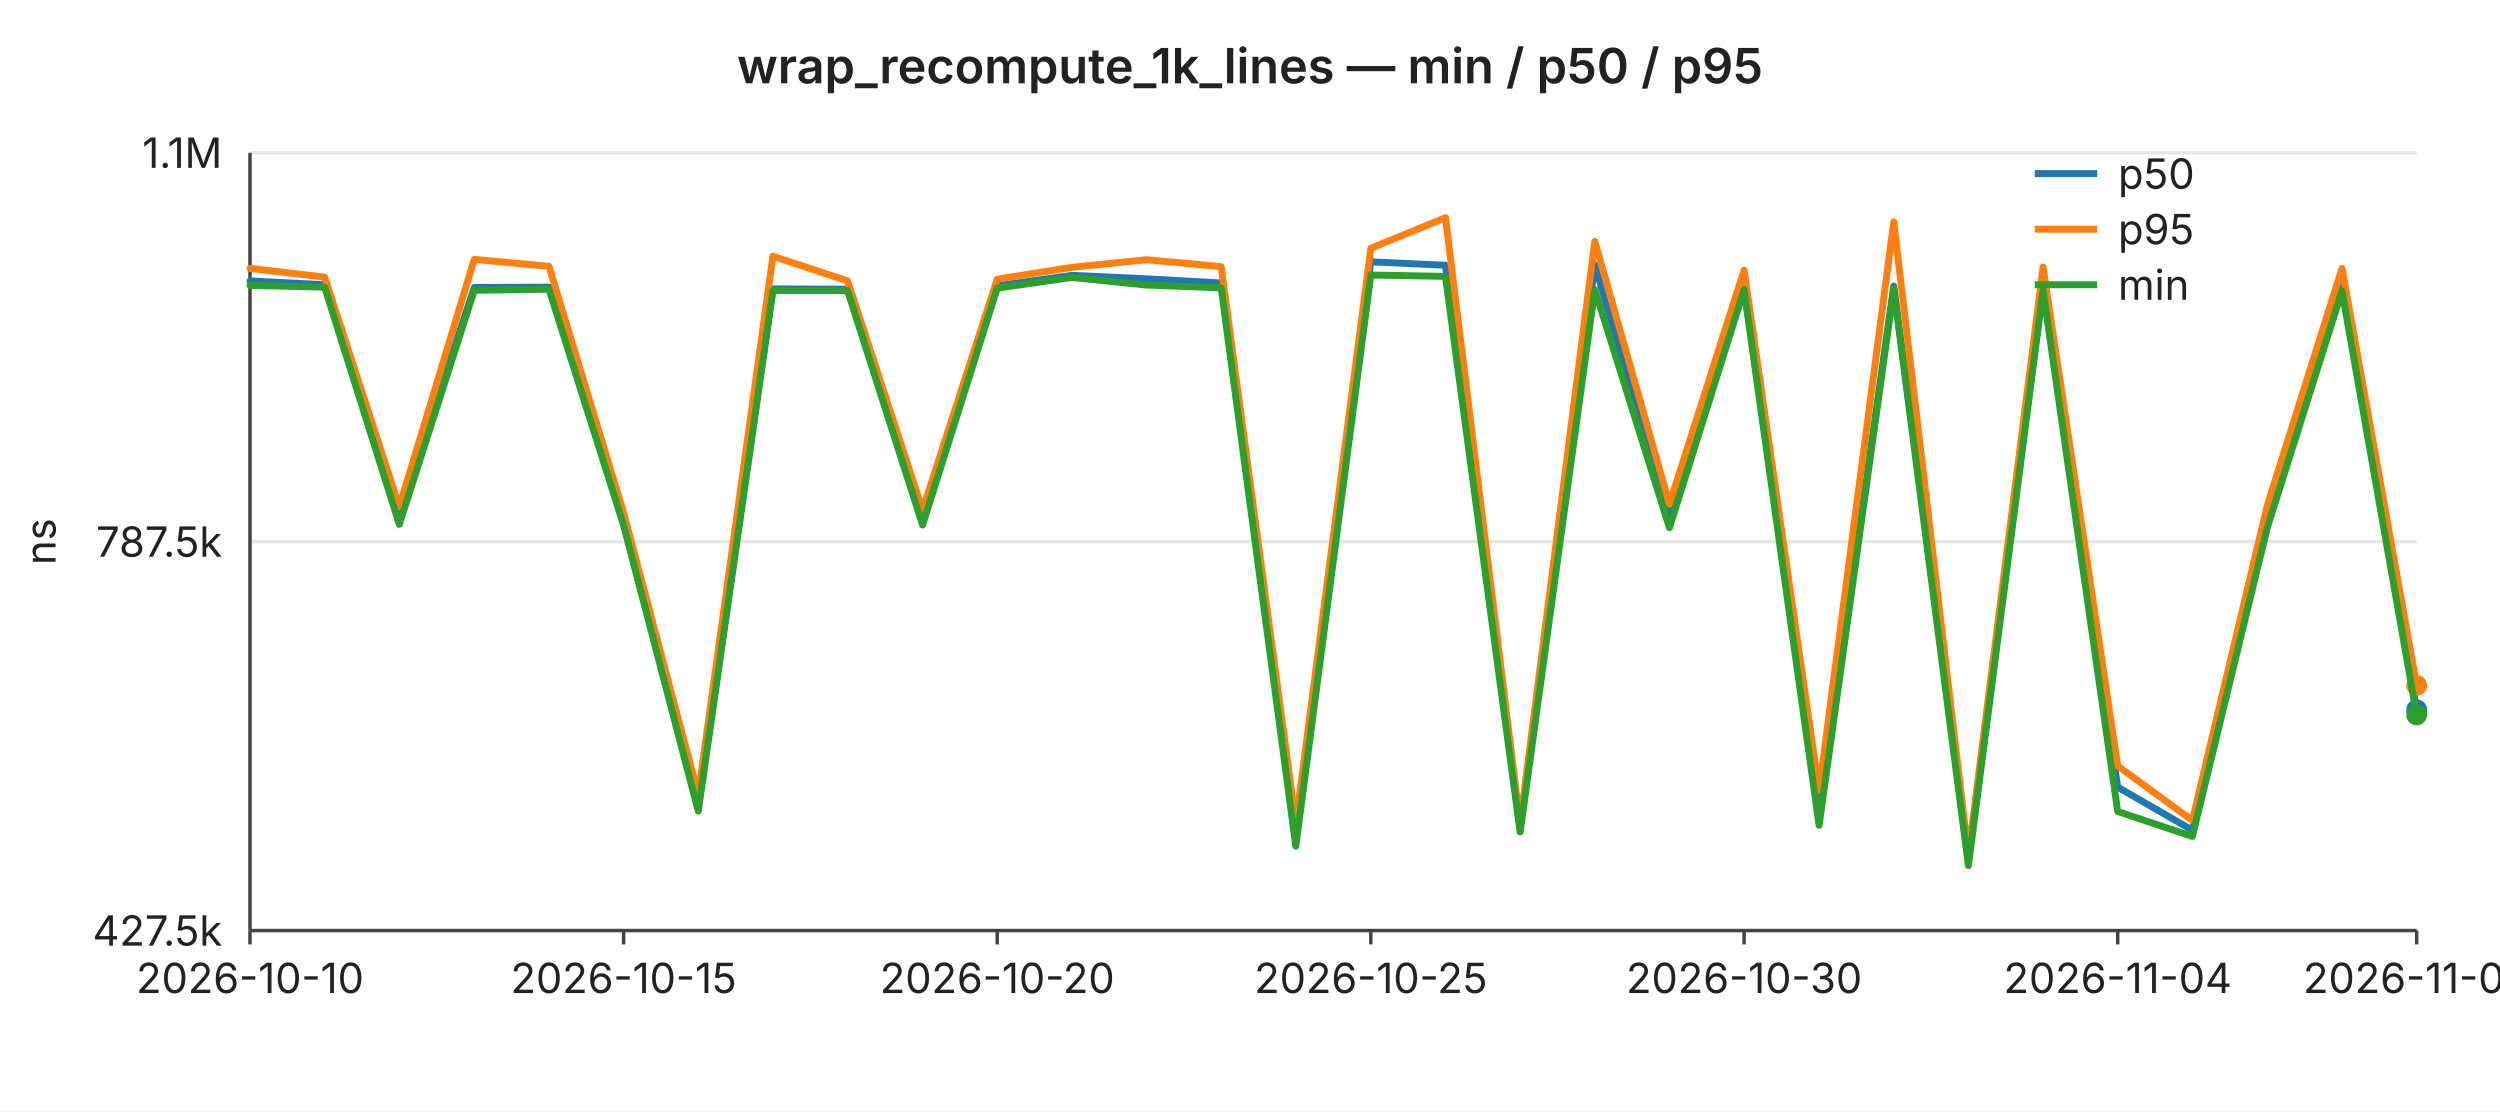
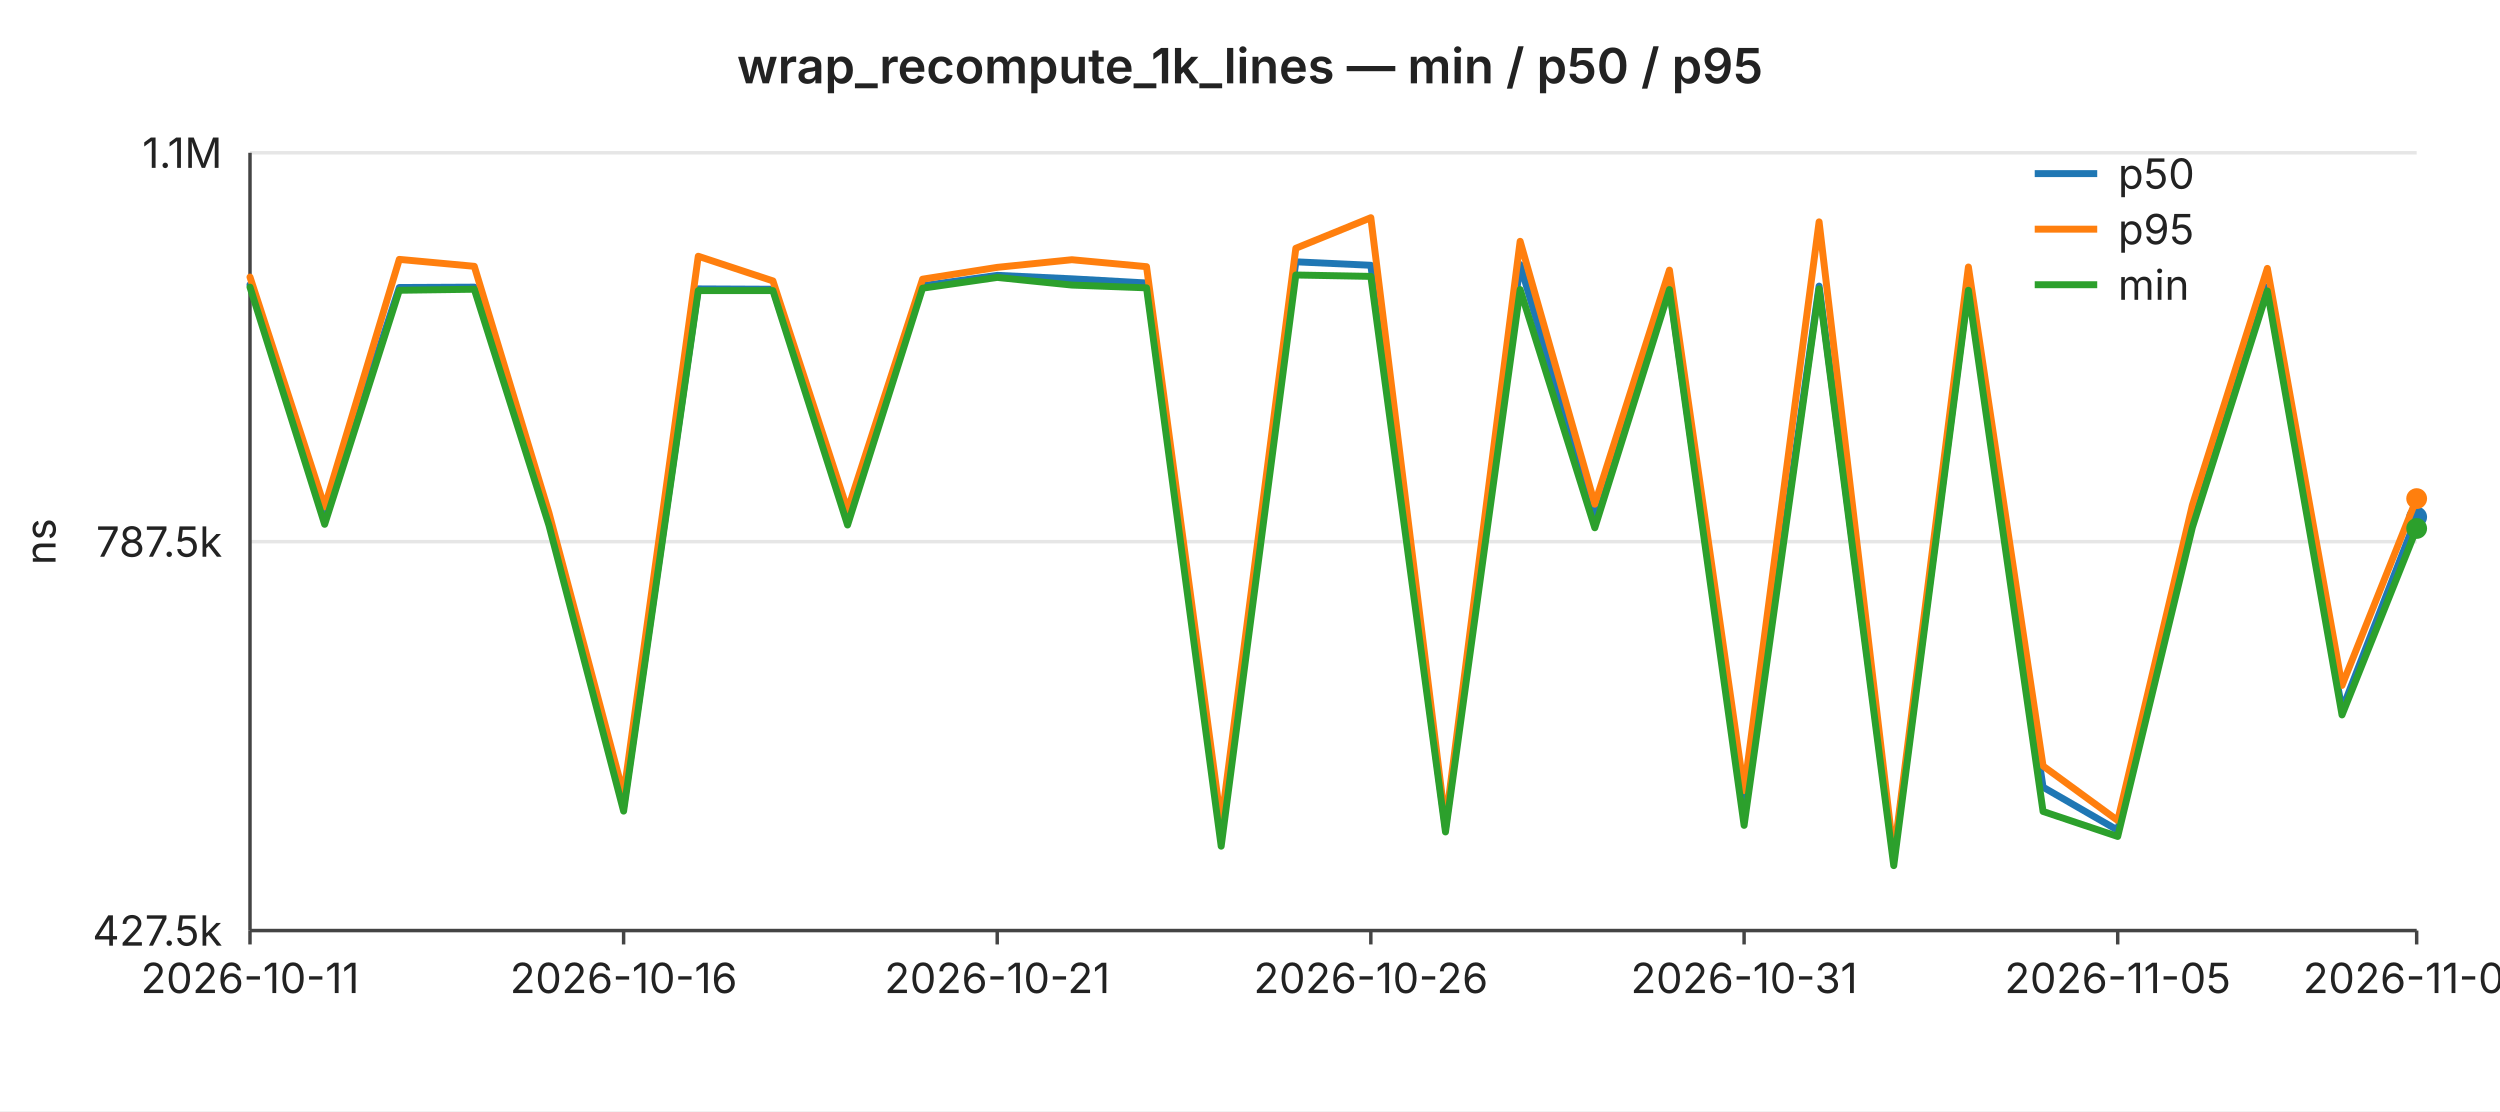
<svg xmlns="http://www.w3.org/2000/svg" width="720" height="320" viewBox="0 0 720 320" font-family="-apple-system,BlinkMacSystemFont,Segoe UI,sans-serif" font-size="12">
  <rect width="720" height="320" fill="#ffffff" />
  <text x="360" y="24" text-anchor="middle" font-size="14" font-weight="600" fill="#222">wrap_recompute_1k_lines — min / p50 / p95</text>
  <line x1="72" y1="44.0" x2="696" y2="44.0" stroke="#e6e6e6" stroke-width="1" />
  <text x="64" y="44.0" text-anchor="end" dominant-baseline="middle" fill="#222">1.1M</text>
  <line x1="72" y1="156.0" x2="696" y2="156.0" stroke="#e6e6e6" stroke-width="1" />
  <text x="64" y="156.0" text-anchor="end" dominant-baseline="middle" fill="#222">787.5k</text>
  <line x1="72" y1="268.0" x2="696" y2="268.0" stroke="#e6e6e6" stroke-width="1" />
  <text x="64" y="268.0" text-anchor="end" dominant-baseline="middle" fill="#222">427.5k</text>
  <text x="16" y="156" text-anchor="middle" fill="#222" transform="rotate(-90 16 156)">ns</text>
  <line x1="72" y1="44" x2="72" y2="268" stroke="#444" stroke-width="1" />
  <line x1="72" y1="268" x2="696" y2="268" stroke="#444" stroke-width="1" />
  <line x1="72.0" y1="268" x2="72.0" y2="272" stroke="#444" stroke-width="1" />
-   <text x="72.0" y="286" text-anchor="middle" fill="#222">2026-10-10</text>
+   <text x="72.0" y="286" text-anchor="middle" fill="#222">2026-10-11</text>
  <line x1="179.6" y1="268" x2="179.6" y2="272" stroke="#444" stroke-width="1" />
-   <text x="179.6" y="286" text-anchor="middle" fill="#222">2026-10-15</text>
+   <text x="179.6" y="286" text-anchor="middle" fill="#222">2026-10-16</text>
  <line x1="287.2" y1="268" x2="287.2" y2="272" stroke="#444" stroke-width="1" />
-   <text x="287.2" y="286" text-anchor="middle" fill="#222">2026-10-20</text>
+   <text x="287.2" y="286" text-anchor="middle" fill="#222">2026-10-21</text>
  <line x1="394.8" y1="268" x2="394.8" y2="272" stroke="#444" stroke-width="1" />
-   <text x="394.8" y="286" text-anchor="middle" fill="#222">2026-10-25</text>
+   <text x="394.8" y="286" text-anchor="middle" fill="#222">2026-10-26</text>
  <line x1="502.3" y1="268" x2="502.3" y2="272" stroke="#444" stroke-width="1" />
-   <text x="502.3" y="286" text-anchor="middle" fill="#222">2026-10-30</text>
+   <text x="502.3" y="286" text-anchor="middle" fill="#222">2026-10-31</text>
  <line x1="609.9" y1="268" x2="609.9" y2="272" stroke="#444" stroke-width="1" />
-   <text x="609.9" y="286" text-anchor="middle" fill="#222">2026-11-04</text>
+   <text x="609.9" y="286" text-anchor="middle" fill="#222">2026-11-05</text>
  <line x1="696.0" y1="268" x2="696.0" y2="272" stroke="#444" stroke-width="1" />
-   <text x="696.0" y="286" text-anchor="middle" fill="#222">2026-11-08</text>
-   <polyline fill="none" stroke="#1f77b4" stroke-width="2" stroke-linejoin="round" stroke-linecap="round" points="72.0,80.9 93.5,82.0 115.0,148.0 136.6,82.8 158.1,82.7 179.6,148.8 201.1,232.4 222.6,83.2 244.1,83.3 265.7,148.9 287.2,82.3 308.7,79.3 330.2,80.3 351.7,81.5 373.2,240.9 394.8,75.4 416.3,76.4 437.8,238.5 459.3,76.2 480.8,149.4 502.3,82.8 523.9,235.0 545.4,82.4 566.9,247.5 588.4,82.6 609.9,226.7 631.4,239.1 653.0,148.9 674.5,82.6 696.0,204.4" />
-   <circle cx="696.0" cy="204.4" r="3" fill="#1f77b4" />
-   <polyline fill="none" stroke="#ff7f0e" stroke-width="2" stroke-linejoin="round" stroke-linecap="round" points="72.0,77.3 93.5,79.8 115.0,146.0 136.6,74.7 158.1,76.7 179.6,147.7 201.1,228.8 222.6,73.8 244.1,80.9 265.7,146.9 287.2,80.4 308.7,77.0 330.2,74.8 351.7,76.8 373.2,237.2 394.8,71.5 416.3,62.7 437.8,237.2 459.3,69.5 480.8,145.2 502.3,77.8 523.9,227.7 545.4,63.9 566.9,246.3 588.4,76.9 609.9,220.6 631.4,236.3 653.0,145.5 674.5,77.3 696.0,197.4" />
-   <circle cx="696.0" cy="197.4" r="3" fill="#ff7f0e" />
-   <polyline fill="none" stroke="#2ca02c" stroke-width="2" stroke-linejoin="round" stroke-linecap="round" points="72.0,82.2 93.5,82.7 115.0,151.0 136.6,83.6 158.1,83.3 179.6,151.3 201.1,233.6 222.6,83.7 244.1,83.7 265.7,151.2 287.2,83.0 308.7,79.9 330.2,82.1 351.7,82.9 373.2,243.7 394.8,79.2 416.3,79.6 437.8,239.6 459.3,83.4 480.8,152.0 502.3,83.4 523.9,237.7 545.4,83.2 566.9,249.3 588.4,83.6 609.9,233.7 631.4,240.9 653.0,151.9 674.5,83.8 696.0,205.9" />
-   <circle cx="696.0" cy="205.9" r="3" fill="#2ca02c" />
+   <text x="696.0" y="286" text-anchor="middle" fill="#222">2026-11-09</text>
+   <polyline fill="none" stroke="#1f77b4" stroke-width="2" stroke-linejoin="round" stroke-linecap="round" points="72.0,82.0 93.5,148.0 115.0,82.8 136.6,82.7 158.1,148.8 179.6,232.4 201.1,83.2 222.6,83.3 244.1,148.9 265.7,82.3 287.2,79.3 308.7,80.3 330.2,81.5 351.7,240.9 373.2,75.4 394.8,76.4 416.3,238.5 437.8,76.2 459.3,149.4 480.8,82.8 502.3,235.0 523.9,82.4 545.4,247.5 566.9,82.6 588.4,226.7 609.9,239.1 631.4,148.9 653.0,82.6 674.5,204.4 696.0,148.9" />
+   <circle cx="696.0" cy="148.9" r="3" fill="#1f77b4" />
+   <polyline fill="none" stroke="#ff7f0e" stroke-width="2" stroke-linejoin="round" stroke-linecap="round" points="72.0,79.8 93.5,146.0 115.0,74.7 136.6,76.7 158.1,147.7 179.6,228.8 201.1,73.8 222.6,80.9 244.1,146.9 265.7,80.4 287.2,77.0 308.7,74.8 330.2,76.8 351.7,237.2 373.2,71.5 394.8,62.7 416.3,237.2 437.8,69.5 459.3,145.2 480.8,77.8 502.3,227.7 523.9,63.9 545.4,246.3 566.9,76.9 588.4,220.6 609.9,236.3 631.4,145.5 653.0,77.3 674.5,197.4 696.0,143.6" />
+   <circle cx="696.0" cy="143.6" r="3" fill="#ff7f0e" />
+   <polyline fill="none" stroke="#2ca02c" stroke-width="2" stroke-linejoin="round" stroke-linecap="round" points="72.0,82.7 93.5,151.0 115.0,83.6 136.6,83.3 158.1,151.3 179.6,233.6 201.1,83.7 222.6,83.7 244.1,151.2 265.7,83.0 287.2,79.9 308.7,82.1 330.2,82.9 351.7,243.7 373.2,79.2 394.8,79.6 416.3,239.6 437.8,83.4 459.3,152.0 480.8,83.4 502.3,237.7 523.9,83.2 545.4,249.3 566.9,83.6 588.4,233.7 609.9,240.9 631.4,151.9 653.0,83.8 674.5,205.9 696.0,152.2" />
+   <circle cx="696.0" cy="152.2" r="3" fill="#2ca02c" />
  <line x1="586" y1="50" x2="604" y2="50" stroke="#1f77b4" stroke-width="2" />
  <text x="610" y="50" dominant-baseline="middle" fill="#222">p50</text>
  <line x1="586" y1="66" x2="604" y2="66" stroke="#ff7f0e" stroke-width="2" />
  <text x="610" y="66" dominant-baseline="middle" fill="#222">p95</text>
  <line x1="586" y1="82" x2="604" y2="82" stroke="#2ca02c" stroke-width="2" />
  <text x="610" y="82" dominant-baseline="middle" fill="#222">min</text>
</svg>
